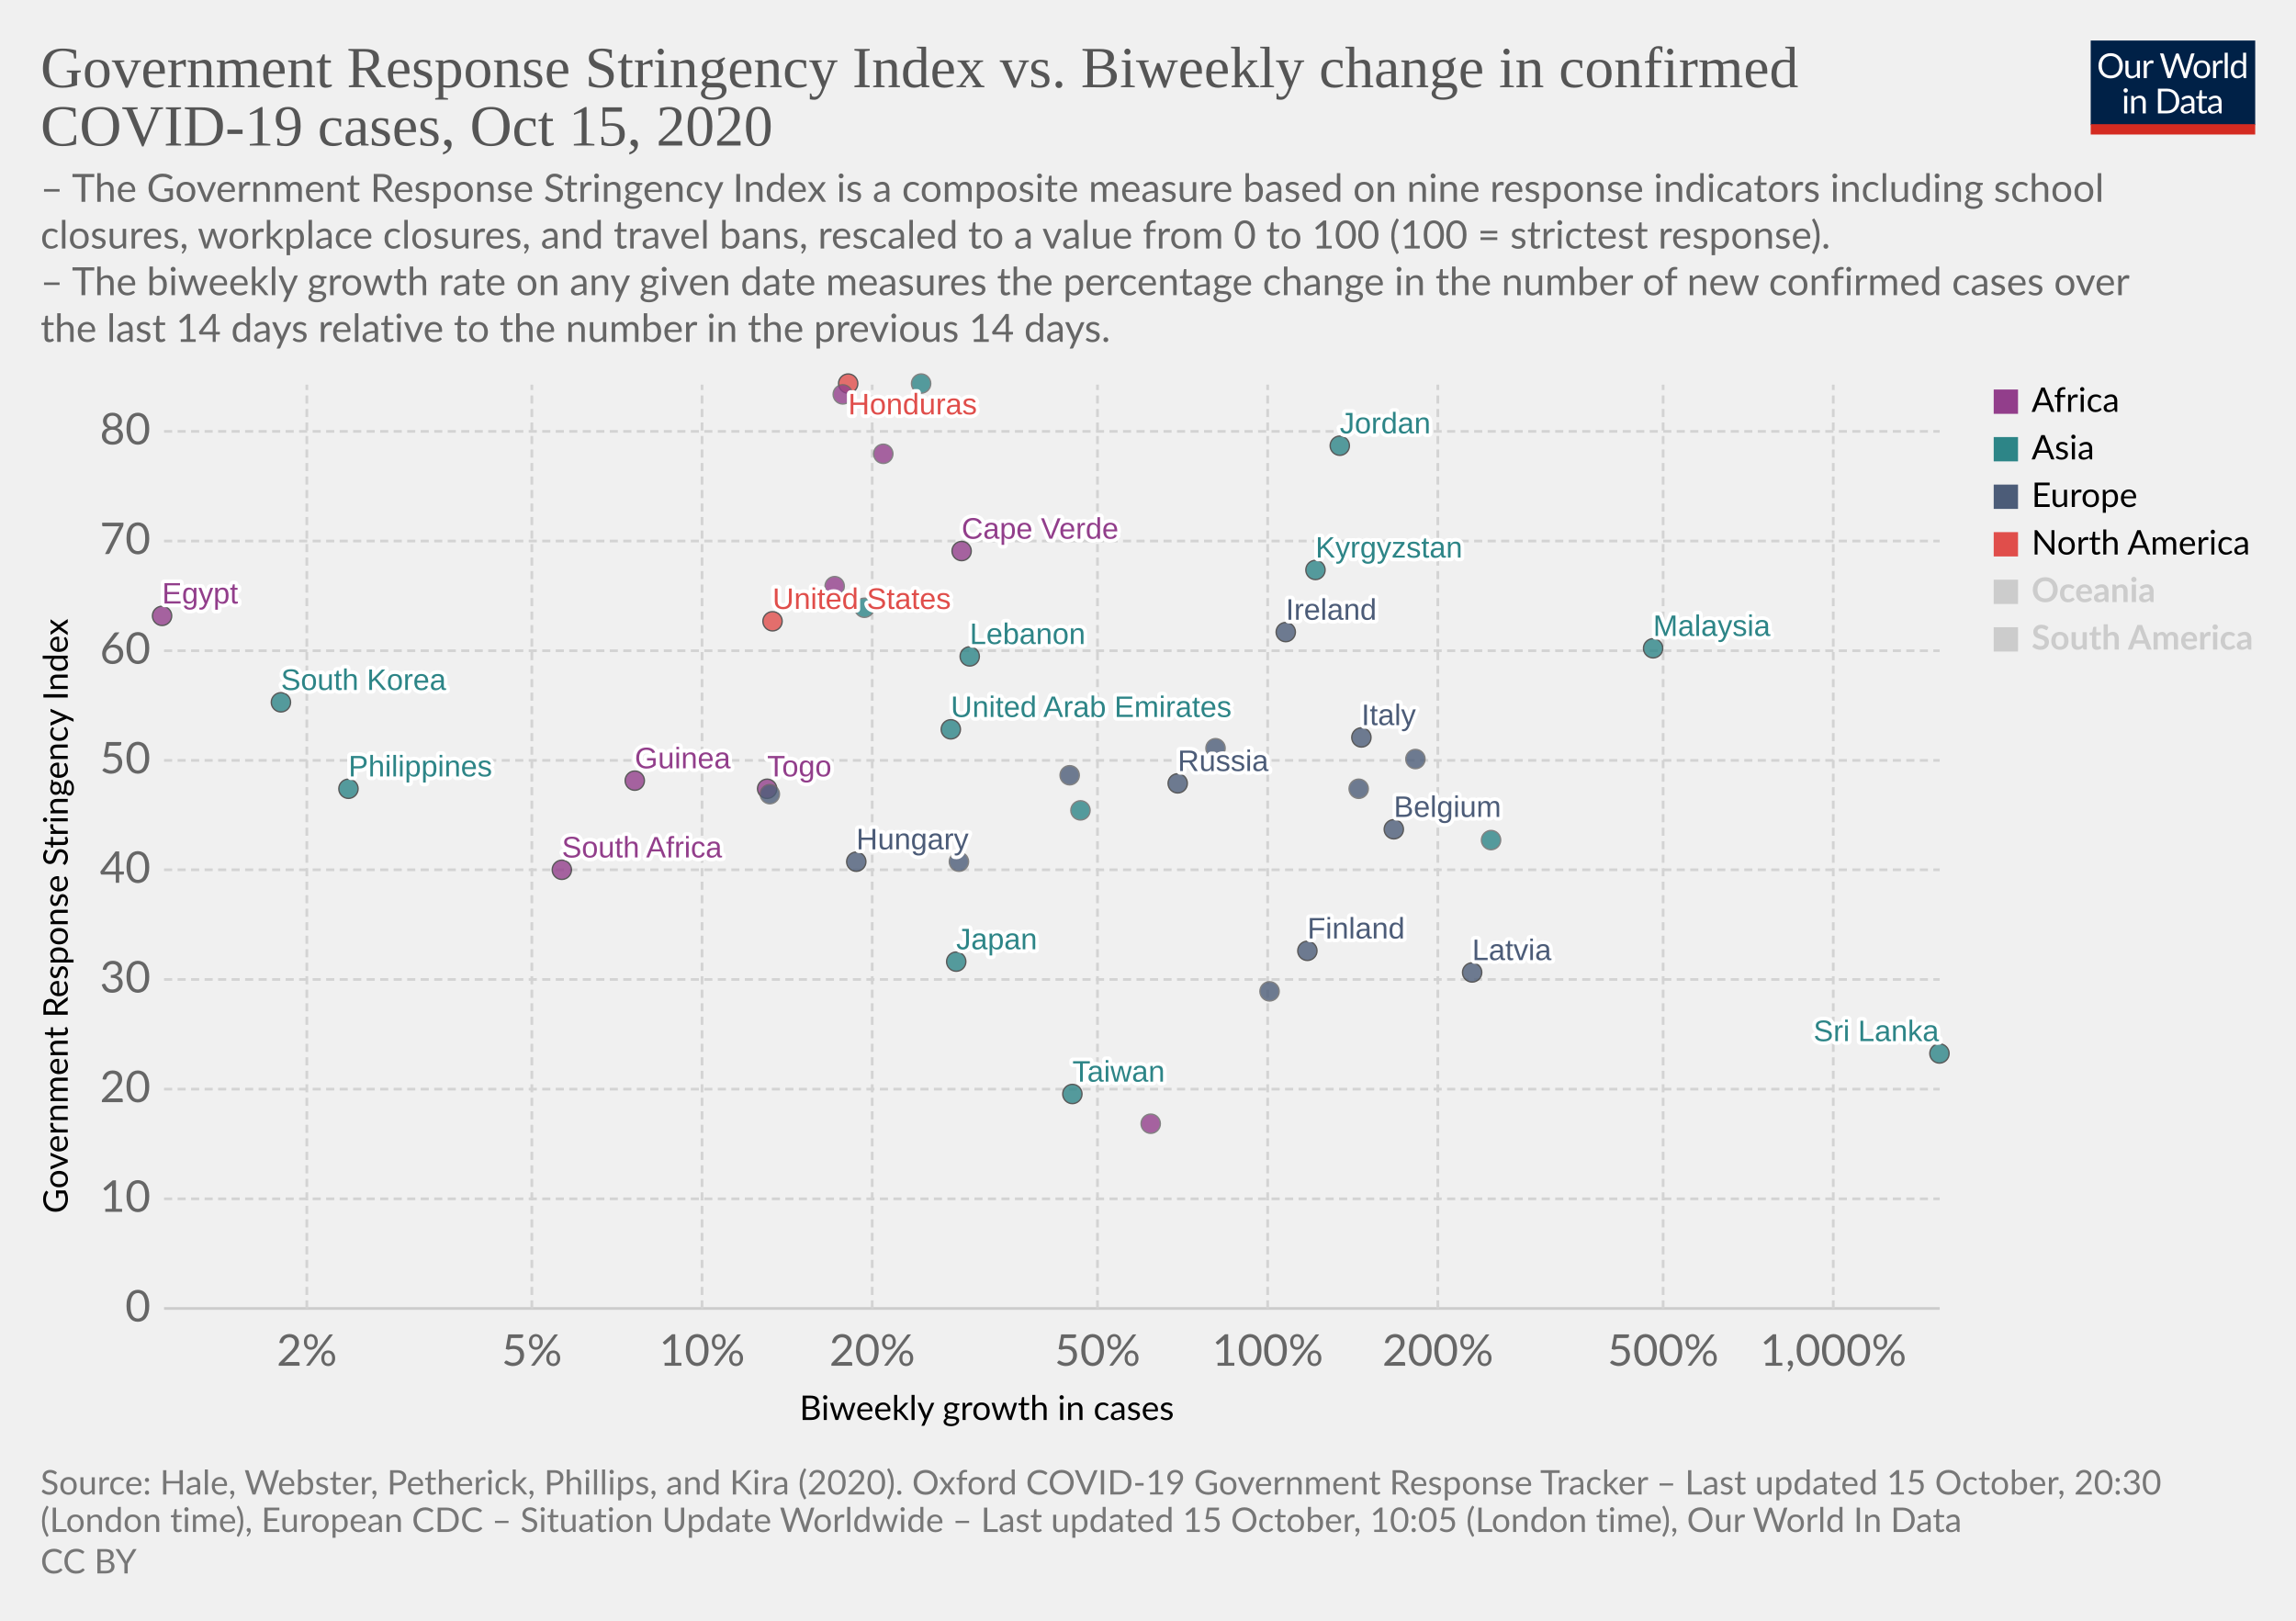
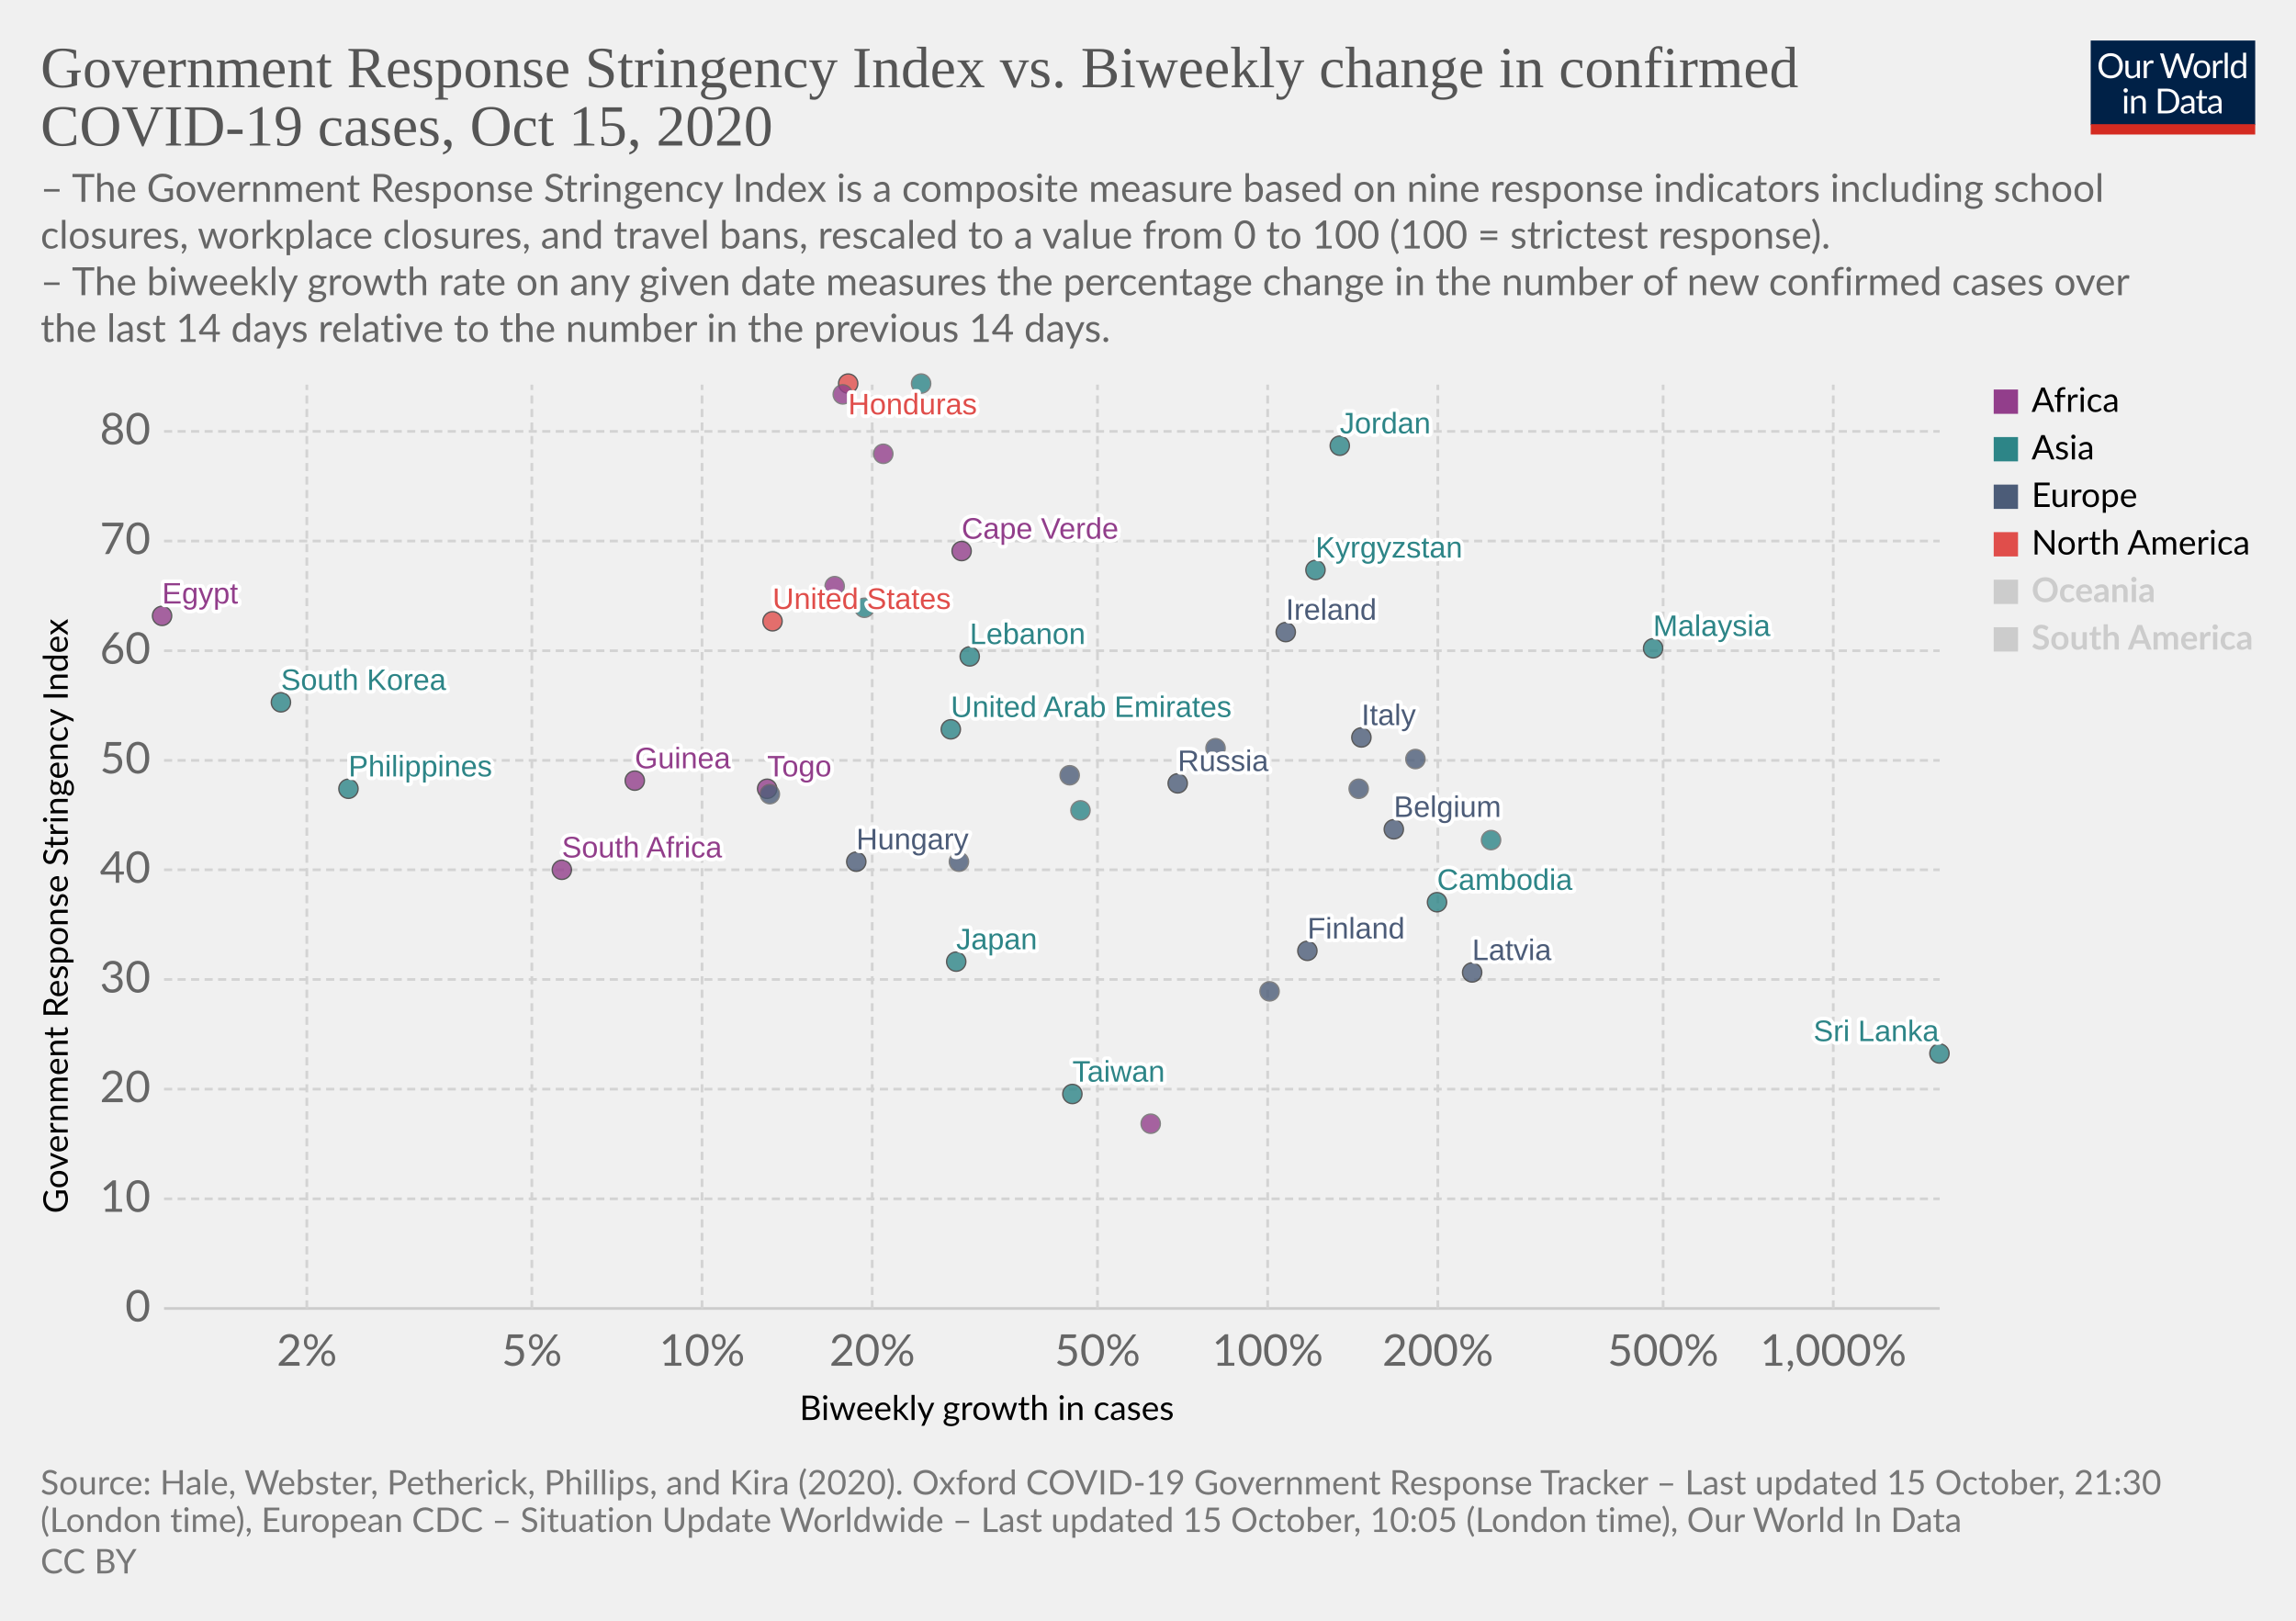
<svg xmlns="http://www.w3.org/2000/svg" version="1.1" style="background-color:#fff;-webkit-font-smoothing:antialiased" width="850" height="600" viewBox="0 0 850 600" font-family="Lato,'Helvetica Neue',Helvetica,Arial,sans-serif" font-size="18" text-rendering="optimizeLegibility">
  <g class="HeaderView">
    <g transform="matrix(.29 0 0 .29 774 15)">
      <svg width="210" height="120" viewBox="0 0 210 120" fill="none">
        <g clip-path="url(#clip0)">
          <path d="M0 0h210v107.89H0V0z" fill="#002147" />
          <path d="M40.98 32.25c0 2.36-.38 4.53-1.12 6.51a14.26 14.26 0 01-8.1 8.4c-1.9.78-4.02 1.17-6.34 1.17a16.6 16.6 0 01-6.33-1.17 14.31 14.31 0 01-8.08-8.4 18.29 18.29 0 01-1.12-6.51c0-2.36.38-4.53 1.12-6.5a14.32 14.32 0 018.07-8.44c1.92-.8 4.03-1.19 6.34-1.19 2.32 0 4.43.4 6.34 1.19 1.92.8 3.56 1.9 4.93 3.34a14.87 14.87 0 013.17 5.1 18.1 18.1 0 011.12 6.5zm-4.38 0c0-1.94-.26-3.68-.8-5.22a10.91 10.91 0 00-2.24-3.89 9.68 9.68 0 00-3.52-2.46 11.95 11.95 0 00-4.62-.86c-1.68 0-3.21.28-4.6.86a9.88 9.88 0 00-3.54 2.46 10.91 10.91 0 00-2.24 3.9c-.53 1.53-.8 3.27-.8 5.2 0 1.94.27 3.68.8 5.22a11.17 11.17 0 002.24 3.9 10.01 10.01 0 003.55 2.44c1.38.56 2.9.83 4.6.83 1.7 0 3.24-.27 4.61-.83a9.8 9.8 0 003.52-2.44 11.17 11.17 0 002.25-3.9c.53-1.54.8-3.28.8-5.21zm26.22-6.54V48H60.5c-.56 0-.9-.27-1.05-.81l-.31-2.4a12.45 12.45 0 01-3.26 2.6c-1.2.64-2.58.96-4.13.96-1.22 0-2.3-.2-3.24-.6a6.52 6.52 0 01-2.33-1.7 7.37 7.37 0 01-1.43-2.67c-.3-1.04-.46-2.2-.46-3.45V25.7h3.91v14.22c0 1.68.38 2.99 1.15 3.91.77.93 1.96 1.39 3.54 1.39 1.16 0 2.24-.27 3.23-.82a10.42 10.42 0 002.8-2.28V25.7h3.91zm8.61 4.47a9.94 9.94 0 012.6-3.56 5.64 5.64 0 013.76-1.3c.47 0 .92.05 1.34.15.44.1.83.27 1.17.49l-.3 2.92c-.09.37-.3.55-.66.55-.2 0-.5-.04-.9-.13a6.21 6.21 0 00-3.24.18c-.54.2-1.03.5-1.47.92-.42.4-.81.9-1.17 1.5-.33.58-.64 1.26-.92 2.02V48H67.7V25.71h2.25c.42 0 .72.08.88.25.16.16.27.44.33.83l.26 3.39zm61.16-13.7L122.75 48h-3.82l-7.99-24.05a21.95 21.95 0 01-.42-1.58 38.36 38.36 0 01-.44 1.58L102.05 48h-3.83L88.4 16.47h3.54c.38 0 .7.1.95.29.26.2.43.43.5.73l6.52 21.9c.1.4.2.83.28 1.28.1.46.2.94.29 1.46l.3-1.46c.12-.47.25-.9.38-1.27l7.41-21.91c.1-.25.26-.48.51-.69.27-.22.58-.33.95-.33h1.23c.38 0 .69.1.92.29.24.2.41.43.53.73l7.4 21.9a28.4 28.4 0 01.68 2.62 29.52 29.52 0 01.52-2.61l6.54-21.91c.07-.27.23-.5.48-.7.27-.21.58-.32.95-.32h3.32zm9.35 8.88c1.63 0 3.1.27 4.4.82a9.43 9.43 0 015.46 5.94c.5 1.4.74 2.98.74 4.73 0 1.76-.25 3.34-.74 4.75a9.43 9.43 0 01-5.46 5.92c-1.3.52-2.77.79-4.4.79-1.64 0-3.12-.27-4.44-.8a9.42 9.42 0 01-3.35-2.3c-.92-1-1.63-2.2-2.13-3.61-.49-1.41-.73-3-.73-4.75s.24-3.33.73-4.73c.5-1.43 1.2-2.64 2.13-3.63a9.4 9.4 0 013.35-2.31c1.32-.55 2.8-.82 4.44-.82zm0 19.89c2.2 0 3.84-.73 4.93-2.2 1.08-1.48 1.63-3.54 1.63-6.18 0-2.66-.55-4.72-1.63-6.2-1.09-1.49-2.73-2.23-4.93-2.23-1.12 0-2.09.2-2.93.57a5.7 5.7 0 00-2.06 1.65 7.5 7.5 0 00-1.24 2.67c-.26 1.04-.4 2.22-.4 3.54 0 2.64.55 4.7 1.64 6.18 1.1 1.47 2.76 2.2 4.99 2.2zm17.97-15.07a9.94 9.94 0 012.6-3.56 5.64 5.64 0 013.76-1.3c.47 0 .91.05 1.34.15.44.1.83.27 1.16.49l-.28 2.92c-.09.37-.31.55-.66.55-.2 0-.5-.04-.9-.13a6.2 6.2 0 00-3.24.18c-.54.2-1.03.5-1.47.92-.43.4-.82.9-1.17 1.5a13.1 13.1 0 00-.92 2.02V48h-3.94V25.71h2.24c.43 0 .72.08.88.25.17.16.28.44.33.83l.27 3.39zm15.04-14.59V48h-3.92V15.6h3.92zm19.55 15.43a6.22 6.22 0 00-2.38-2.05 6.7 6.7 0 00-2.86-.6c-2.07 0-3.66.75-4.77 2.23-1.12 1.48-1.68 3.6-1.68 6.33 0 1.46.13 2.7.38 3.74a7.29 7.29 0 001.1 2.56 4.35 4.35 0 001.78 1.45c.7.3 1.5.46 2.4.46 1.29 0 2.41-.3 3.36-.88a9.6 9.6 0 002.67-2.49V31.02zm3.91-15.43V48h-2.33c-.56 0-.9-.27-1.06-.81l-.35-2.71a12.13 12.13 0 01-3.25 2.77 8.28 8.28 0 01-4.23 1.06 7.31 7.31 0 01-6.14-2.9c-.73-.96-1.3-2.15-1.69-3.57a18.35 18.35 0 01.07-9.48 11.29 11.29 0 011.89-3.7 8.7 8.7 0 017.06-3.34 7.96 7.96 0 016.12 2.62V15.59h3.91zM46.61 70.71V93H42.7V70.71h3.91zm.84-7c0 .39-.08.75-.24 1.09a2.81 2.81 0 01-1.52 1.47 2.67 2.67 0 01-2.16 0 2.9 2.9 0 01-1.45-1.47 2.67 2.67 0 010-2.16c.15-.35.35-.65.6-.9.25-.27.53-.47.85-.62a2.67 2.67 0 012.16 0c.35.15.65.35.9.62.27.25.47.55.62.9.16.34.24.7.24 1.08zm7.97 10.24c.49-.54 1-1.04 1.54-1.48a9.85 9.85 0 013.66-1.84 8.96 8.96 0 015.43.35c.94.4 1.72.97 2.33 1.71a7.36 7.36 0 011.43 2.67c.32 1.04.49 2.19.49 3.45V93h-3.94V78.81c0-1.69-.4-3-1.17-3.92-.76-.93-1.93-1.4-3.5-1.4a6.6 6.6 0 00-3.25.83c-1 .56-1.92 1.31-2.77 2.27V93h-3.94V70.71h2.35c.56 0 .9.28 1.04.82l.3 2.42zm57.7 3.3c0 2.36-.37 4.5-1.11 6.44a14.3 14.3 0 01-3.17 4.98 14.1 14.1 0 01-4.93 3.2c-1.9.76-4.02 1.13-6.33 1.13H85.8V61.47h11.77c2.31 0 4.42.39 6.33 1.15a13.8 13.8 0 018.1 8.18 17.75 17.75 0 011.12 6.45zm-4.37 0c0-1.94-.26-3.67-.8-5.2a10.94 10.94 0 00-2.23-3.87 9.57 9.57 0 00-3.53-2.42 12.23 12.23 0 00-4.61-.83h-7.5v24.62h7.5c1.7 0 3.24-.28 4.61-.84a9.7 9.7 0 003.53-2.4 10.94 10.94 0 002.24-3.87c.53-1.53.8-3.26.8-5.2zm19.8 5.72c-1.8.06-3.34.2-4.62.44-1.26.22-2.3.51-3.1.88-.8.36-1.37.8-1.74 1.3-.35.5-.53 1.05-.53 1.67 0 .58.1 1.1.3 1.52a3 3 0 00.76 1.05c.34.27.73.46 1.17.6.45.11.94.17 1.45.17a7.28 7.28 0 003.5-.81 11.95 11.95 0 002.82-2.2v-4.62zm-12.65-9.11a12.73 12.73 0 013.98-2.66c1.43-.59 3-.88 4.73-.88 1.25 0 2.36.2 3.33.61a6.81 6.81 0 013.94 4.38c.33 1.04.5 2.19.5 3.43V93h-1.74a1.8 1.8 0 01-.88-.18c-.2-.13-.36-.38-.48-.74l-.44-2.12c-.59.55-1.16 1.03-1.72 1.46a9.48 9.48 0 01-3.74 1.7c-.69.15-1.46.23-2.3.23-.87 0-1.69-.12-2.45-.35a5.34 5.34 0 01-3.34-2.93 6.64 6.64 0 01-.49-2.64c0-.88.25-1.72.73-2.53a6.33 6.33 0 012.35-2.17c1.09-.63 2.5-1.15 4.25-1.54 1.75-.41 3.89-.65 6.42-.7v-1.75c0-1.73-.37-3.03-1.12-3.91-.75-.9-1.84-1.34-3.28-1.34-.97 0-1.78.12-2.44.37-.64.23-1.2.5-1.7.81l-1.23.82c-.33.23-.67.35-1 .35-.27 0-.5-.07-.69-.2a2.1 2.1 0 01-.48-.53l-.7-1.25zm27.67 19.5c-1.76 0-3.12-.5-4.07-1.48-.94-.98-1.41-2.4-1.41-4.25V74h-2.68a.9.9 0 01-.6-.2c-.16-.14-.24-.36-.24-.66v-1.56l3.65-.46.9-6.89a.9.9 0 01.29-.52.88.88 0 01.62-.22H142v7.67h6.44V74H142v13.38c0 .94.22 1.63.68 2.09.45.45 1.04.68 1.76.68a3.21 3.21 0 001.85-.53l.55-.35c.16-.12.3-.18.41-.18.2 0 .4.13.55.38l1.15 1.87a7.45 7.45 0 01-2.44 1.5c-.96.35-1.94.52-2.95.52zm19.68-10.4c-1.8.07-3.34.21-4.62.45-1.26.22-2.3.51-3.1.88-.8.36-1.37.8-1.74 1.3-.35.5-.53 1.05-.53 1.67 0 .58.1 1.1.3 1.52.18.42.44.77.76 1.05.34.27.73.46 1.17.6.45.11.94.17 1.45.17a7.3 7.3 0 003.5-.81 12.04 12.04 0 002.82-2.2v-4.62zm-12.65-9.1a12.72 12.72 0 013.99-2.66c1.42-.59 3-.88 4.72-.88 1.25 0 2.36.2 3.33.61a6.81 6.81 0 013.94 4.38c.33 1.04.5 2.19.5 3.43V93h-1.74a1.8 1.8 0 01-.88-.18c-.2-.13-.36-.38-.48-.74l-.44-2.12c-.59.55-1.16 1.03-1.72 1.46a9.48 9.48 0 01-3.74 1.7c-.69.15-1.46.23-2.3.23-.87 0-1.69-.12-2.45-.35a5.33 5.33 0 01-3.34-2.93 6.62 6.62 0 01-.49-2.64c0-.88.25-1.72.73-2.53a6.33 6.33 0 012.35-2.17c1.09-.63 2.5-1.15 4.25-1.54a31.2 31.2 0 016.42-.7v-1.75c0-1.73-.37-3.03-1.12-3.91-.75-.9-1.84-1.34-3.28-1.34-.97 0-1.78.12-2.44.37-.64.23-1.2.5-1.7.81-.46.3-.87.57-1.22.82-.34.23-.68.35-1.02.35-.26 0-.49-.07-.68-.2a1.88 1.88 0 01-.48-.53l-.7-1.25z" fill="#fff" />
          <path fill="#D42B21" d="M0 106.79h210V120H0z" />
        </g>
        <defs>
          <clipPath id="clip0">
            <path fill="#fff" d="M0 0h210v120H0z" />
          </clipPath>
        </defs>
      </svg>
    </g>
    <a href="https://ourworldindata.org/grapher/government-response-stringency-index-vs-biweekly-change-in-confirmed-covid-19-cases?time=latest" target="_blank" rel="noopener" font-family="&quot;Playfair Display&quot;,Georgia,&quot;Times New Roman&quot;,serif">
      <text font-size="21.6" x="15" y="32.3" fill="#555">
        <tspan x="15" y="32.28">Government Response Stringency Index vs. Biweekly change in confirmed</tspan>
        <tspan x="15" y="53.88">COVID-19 cases, Oct 15, 2020</tspan>
      </text>
    </a>
    <text font-size="14.4" x="15" y="74.7" fill="#666">
      <tspan x="15" y="74.72">– The Government Response Stringency Index is a composite measure based on nine response indicators including school</tspan>
      <tspan x="15" y="92">closures, workplace closures, and travel bans, rescaled to a value from 0 to 100 (100 = strictest response).</tspan>
      <tspan x="15" y="109.28"> – The biweekly growth rate on any given date measures the percentage change in the number of new confirmed cases over</tspan>
      <tspan x="15" y="126.56">the last 14 days relative to the number in the previous 14 days.</tspan>
    </text>
  </g>
  <g class="ScatterPlot">
    <g class="DualAxisView">
      <g class="HorizontalAxis">
        <text font-size="12.6" x="296" y="525.7">
          <tspan x="295.99" y="525.68">Biweekly growth in cases</tspan>
        </text>
        <text x="113.6" y="505.6" fill="#666" text-anchor="middle" font-size="16.2">2%</text>
        <text x="196.9" y="505.6" fill="#666" text-anchor="middle" font-size="16.2">5%</text>
        <text x="259.9" y="505.6" fill="#666" text-anchor="middle" font-size="16.2">10%</text>
        <text x="322.9" y="505.6" fill="#666" text-anchor="middle" font-size="16.2">20%</text>
        <text x="406.3" y="505.6" fill="#666" text-anchor="middle" font-size="16.2">50%</text>
        <text x="469.3" y="505.6" fill="#666" text-anchor="middle" font-size="16.2">100%</text>
        <text x="532.3" y="505.6" fill="#666" text-anchor="middle" font-size="16.2">200%</text>
        <text x="615.7" y="505.6" fill="#666" text-anchor="middle" font-size="16.2">500%</text>
        <text x="678.7" y="505.6" fill="#666" text-anchor="middle" font-size="16.2">1,000%</text>
      </g>
      <g class="VerticalAxis">
        <text font-size="12.6" x="-449.2" y="25.1" transform="rotate(-90)">
          <tspan x="-449.2" y="25.08">Government Response Stringency Index</tspan>
        </text>
        <text x="55.74" y="484.4" fill="#666" dominant-baseline="middle" text-anchor="end" font-size="16.2">0</text>
        <text x="55.74" y="443.8" fill="#666" dominant-baseline="middle" text-anchor="end" font-size="16.2">10</text>
        <text x="55.74" y="403.2" fill="#666" dominant-baseline="middle" text-anchor="end" font-size="16.2">20</text>
        <text x="55.74" y="362.6" fill="#666" dominant-baseline="middle" text-anchor="end" font-size="16.2">30</text>
        <text x="55.74" y="322" fill="#666" dominant-baseline="middle" text-anchor="end" font-size="16.2">40</text>
        <text x="55.74" y="281.5" fill="#666" dominant-baseline="middle" text-anchor="end" font-size="16.2">50</text>
        <text x="55.74" y="240.9" fill="#666" dominant-baseline="middle" text-anchor="end" font-size="16.2">60</text>
        <text x="55.74" y="200.3" fill="#666" dominant-baseline="middle" text-anchor="end" font-size="16.2">70</text>
        <text x="55.74" y="159.7" fill="#666" dominant-baseline="middle" text-anchor="end" font-size="16.2">80</text>
      </g>
      <g class="AxisGridLines horizontalLines">
        <path stroke="#ccc" d="M60.74 484.4h657.35" />
        <path stroke="#d3d3d3" stroke-dasharray="3,2" d="M60.74 443.8h657.35M60.74 403.2h657.35M60.74 362.6h657.35M60.74 322h657.35M60.74 281.5h657.35M60.74 240.9h657.35M60.74 200.3h657.35M60.74 159.7h657.35" />
      </g>
      <g class="AxisGridLines verticalLines" stroke="#d3d3d3" stroke-dasharray="3,2">
        <path d="M113.6 484.4v-342M196.9 484.4v-342M259.9 484.4v-342M322.9 484.4v-342M406.3 484.4v-342M469.3 484.4v-342M532.3 484.4v-342M615.7 484.4v-342M678.7 484.4v-342" />
      </g>
    </g>
    <g class="PointsWithLabels clickable" clip-path="url(#a)" font-family="Arial, sans-serif">
      <path fill="rgba(255,255,255,0)" d="M60.74 142.4h657.35v342H60.74z" />
      <defs>
        <clipPath id="a">
          <path d="M50.74 132.4h677.35v362H50.74z" />
        </clipPath>
      </defs>
      <g class="key-Ireland_0">
        <circle cx="476" cy="234" r="3.57" fill="#4C5C78" opacity=".8" stroke="#333" stroke-width=".5" />
      </g>
      <g class="key-Belgium_0">
        <circle cx="516" cy="307" r="3.57" fill="#4C5C78" opacity=".8" stroke="#333" stroke-width=".5" />
      </g>
      <g class="key-Italy_0">
        <circle cx="504" cy="273" r="3.57" fill="#4C5C78" opacity=".8" stroke="#333" stroke-width=".5" />
      </g>
      <g class="key-Russia_0">
        <circle cx="436" cy="290" r="3.57" fill="#4C5C78" opacity=".8" stroke="#333" stroke-width=".5" />
      </g>
      <g class="key-United-States_0">
        <circle cx="286" cy="230" r="3.57" fill="#E04E4B" opacity=".8" stroke="#333" stroke-width=".5" />
      </g>
      <g class="key-Japan_0">
        <circle cx="354" cy="356" r="3.57" fill="#2D8587" opacity=".8" stroke="#333" stroke-width=".5" />
      </g>
      <g class="key-Latvia_0">
        <circle cx="545" cy="360" r="3.57" fill="#4C5C78" opacity=".8" stroke="#333" stroke-width=".5" />
      </g>
      <g class="key-Lebanon_0">
        <circle cx="359" cy="243" r="3.57" fill="#2D8587" opacity=".8" stroke="#333" stroke-width=".5" />
      </g>
      <g class="key-Kyrgyzstan_0">
        <circle cx="487" cy="211" r="3.57" fill="#2D8587" opacity=".8" stroke="#333" stroke-width=".5" />
      </g>
      <g class="key-South-Korea_0">
        <circle cx="104" cy="260" r="3.57" fill="#2D8587" opacity=".8" stroke="#333" stroke-width=".5" />
      </g>
      <g class="key-Jordan_0">
        <circle cx="496" cy="165" r="3.57" fill="#2D8587" opacity=".8" stroke="#333" stroke-width=".5" />
      </g>
      <g class="key-Iran_0">
        <circle cx="320" cy="225" r="3.57" fill="#2D8587" opacity=".8" stroke="#666" stroke-width=".5" />
      </g>
      <g class="key-Hungary_0">
        <circle cx="317" cy="319" r="3.57" fill="#4C5C78" opacity=".8" stroke="#333" stroke-width=".5" />
      </g>
      <g class="key-Honduras_0">
        <circle cx="314" cy="142" r="3.57" fill="#E04E4B" opacity=".8" stroke="#333" stroke-width=".5" />
      </g>
      <g class="key-Sri-Lanka_0">
        <circle cx="718" cy="390" r="3.57" fill="#2D8587" opacity=".8" stroke="#333" stroke-width=".5" />
      </g>
      <g class="key-Bosnia-and-Herzegovina_0">
        <circle cx="355" cy="319" r="3.57" fill="#4C5C78" opacity=".8" stroke="#666" stroke-width=".5" />
+       </g>
+       <g class="key-Cambodia_0">
+         <circle cx="532" cy="334" r="3.57" fill="#2D8587" opacity=".8" stroke="#333" stroke-width=".5" />
      </g>
      <g class="key-Cape-Verde_0">
        <circle cx="356" cy="204" r="3.57" fill="#923E8B" opacity=".8" stroke="#333" stroke-width=".5" />
      </g>
      <g class="key-Yemen_0">
        <circle cx="400" cy="300" r="3.57" fill="#2D8587" opacity=".8" stroke="#666" stroke-width=".5" />
      </g>
      <g class="key-Egypt_0">
        <circle cx="60" cy="228" r="3.57" fill="#923E8B" opacity=".8" stroke="#333" stroke-width=".5" />
      </g>
      <g class="key-Philippines_0">
        <circle cx="129" cy="292" r="3.57" fill="#2D8587" opacity=".8" stroke="#333" stroke-width=".5" />
      </g>
      <g class="key-Mongolia_0">
        <circle cx="552" cy="311" r="3.57" fill="#2D8587" opacity=".8" stroke="#666" stroke-width=".5" />
      </g>
      <g class="key-Malaysia_0">
        <circle cx="612" cy="240" r="3.57" fill="#2D8587" opacity=".8" stroke="#333" stroke-width=".5" />
      </g>
      <g class="key-Lithuania_0">
        <circle cx="396" cy="287" r="3.57" fill="#4C5C78" opacity=".8" stroke="#666" stroke-width=".5" />
      </g>
      <g class="key-Libya_0">
        <circle cx="312" cy="146" r="3.57" fill="#923E8B" opacity=".8" stroke="#666" stroke-width=".5" />
      </g>
      <g class="key-Taiwan_0">
        <circle cx="397" cy="405" r="3.57" fill="#2D8587" opacity=".8" stroke="#333" stroke-width=".5" />
      </g>
      <g class="key-Mauritius_0">
        <circle cx="426" cy="416" r="3.57" fill="#923E8B" opacity=".8" stroke="#666" stroke-width=".5" />
      </g>
      <g class="key-Oman_0">
        <circle cx="341" cy="142" r="3.57" fill="#2D8587" opacity=".8" stroke="#666" stroke-width=".5" />
      </g>
      <g class="key-United-Arab-Emirates_0">
        <circle cx="352" cy="270" r="3.57" fill="#2D8587" opacity=".8" stroke="#333" stroke-width=".5" />
      </g>
      <g class="key-Togo_0">
        <circle cx="284" cy="292" r="3.57" fill="#923E8B" opacity=".8" stroke="#333" stroke-width=".5" />
      </g>
      <g class="key-South-Africa_0">
        <circle cx="208" cy="322" r="3.57" fill="#923E8B" opacity=".8" stroke="#333" stroke-width=".5" />
      </g>
      <g class="key-Slovenia_0">
        <circle cx="503" cy="292" r="3.57" fill="#4C5C78" opacity=".8" stroke="#666" stroke-width=".5" />
      </g>
      <g class="key-Slovakia_0">
        <circle cx="524" cy="281" r="3.57" fill="#4C5C78" opacity=".8" stroke="#666" stroke-width=".5" />
      </g>
      <g class="key-Serbia_0">
        <circle cx="450" cy="277" r="3.57" fill="#4C5C78" opacity=".8" stroke="#666" stroke-width=".5" />
      </g>
      <g class="key-Guinea_0">
        <circle cx="235" cy="289" r="3.57" fill="#923E8B" opacity=".8" stroke="#333" stroke-width=".5" />
      </g>
      <g class="key-Greece_0">
        <circle cx="285" cy="294" r="3.57" fill="#4C5C78" opacity=".8" stroke="#666" stroke-width=".5" />
      </g>
      <g class="key-Finland_0">
        <circle cx="484" cy="352" r="3.57" fill="#4C5C78" opacity=".8" stroke="#333" stroke-width=".5" />
      </g>
      <g class="key-Ethiopia_0">
        <circle cx="327" cy="168" r="3.57" fill="#923E8B" opacity=".8" stroke="#666" stroke-width=".5" />
      </g>
      <g class="key-Croatia_0">
        <circle cx="470" cy="367" r="3.57" fill="#4C5C78" opacity=".8" stroke="#666" stroke-width=".5" />
      </g>
      <g class="key-Chad_0">
        <circle cx="309" cy="217" r="3.57" fill="#923E8B" opacity=".8" stroke="#666" stroke-width=".5" />
      </g>
      <g class="backgroundLabels" fill="#333" font-size="11" font-weight="400">
        <text x="476" y="229.43" fill="#fff" stroke="#fff" stroke-linecap="round" stroke-linejoin="round" stroke-width=".25em">Ireland</text>
        <text x="476" y="229.43" fill="#4C5C78">Ireland</text>
        <text x="516" y="302.43" fill="#fff" stroke="#fff" stroke-linecap="round" stroke-linejoin="round" stroke-width=".25em">Belgium</text>
        <text x="516" y="302.43" fill="#4C5C78">Belgium</text>
        <text x="504" y="268.43" fill="#fff" stroke="#fff" stroke-linecap="round" stroke-linejoin="round" stroke-width=".25em">Italy</text>
        <text x="504" y="268.43" fill="#4C5C78">Italy</text>
        <text x="436" y="285.43" fill="#fff" stroke="#fff" stroke-linecap="round" stroke-linejoin="round" stroke-width=".25em">Russia</text>
        <text x="436" y="285.43" fill="#4C5C78">Russia</text>
        <text x="286" y="225.43" fill="#fff" stroke="#fff" stroke-linecap="round" stroke-linejoin="round" stroke-width=".25em">United States</text>
        <text x="286" y="225.43" fill="#E04E4B">United States</text>
        <text x="354" y="351.43" fill="#fff" stroke="#fff" stroke-linecap="round" stroke-linejoin="round" stroke-width=".25em">Japan</text>
        <text x="354" y="351.43" fill="#2D8587">Japan</text>
        <text x="545" y="355.43" fill="#fff" stroke="#fff" stroke-linecap="round" stroke-linejoin="round" stroke-width=".25em">Latvia</text>
        <text x="545" y="355.43" fill="#4C5C78">Latvia</text>
        <text x="359" y="238.43" fill="#fff" stroke="#fff" stroke-linecap="round" stroke-linejoin="round" stroke-width=".25em">Lebanon</text>
        <text x="359" y="238.43" fill="#2D8587">Lebanon</text>
        <text x="487" y="206.43" fill="#fff" stroke="#fff" stroke-linecap="round" stroke-linejoin="round" stroke-width=".25em">Kyrgyzstan</text>
        <text x="487" y="206.43" fill="#2D8587">Kyrgyzstan</text>
        <text x="104" y="255.43" fill="#fff" stroke="#fff" stroke-linecap="round" stroke-linejoin="round" stroke-width=".25em">South Korea</text>
        <text x="104" y="255.43" fill="#2D8587">South Korea</text>
        <text x="496" y="160.43" fill="#fff" stroke="#fff" stroke-linecap="round" stroke-linejoin="round" stroke-width=".25em">Jordan</text>
        <text x="496" y="160.43" fill="#2D8587">Jordan</text>
        <text x="317" y="314.43" fill="#fff" stroke="#fff" stroke-linecap="round" stroke-linejoin="round" stroke-width=".25em">Hungary</text>
        <text x="317" y="314.43" fill="#4C5C78">Hungary</text>
        <text x="314" y="153.4" fill="#fff" stroke="#fff" stroke-linecap="round" stroke-linejoin="round" stroke-width=".25em">Honduras</text>
        <text x="314" y="153.4" fill="#E04E4B">Honduras</text>
        <text x="671.36" y="385.43" fill="#fff" stroke="#fff" stroke-linecap="round" stroke-linejoin="round" stroke-width=".25em">Sri Lanka</text>
        <text x="671.36" y="385.43" fill="#2D8587">Sri Lanka</text>
+         <text x="532" y="329.43" fill="#fff" stroke="#fff" stroke-linecap="round" stroke-linejoin="round" stroke-width=".25em">Cambodia</text>
+         <text x="532" y="329.43" fill="#2D8587">Cambodia</text>
        <text x="356" y="199.43" fill="#fff" stroke="#fff" stroke-linecap="round" stroke-linejoin="round" stroke-width=".25em">Cape Verde</text>
        <text x="356" y="199.43" fill="#923E8B">Cape Verde</text>
        <text x="60" y="223.43" fill="#fff" stroke="#fff" stroke-linecap="round" stroke-linejoin="round" stroke-width=".25em">Egypt</text>
        <text x="60" y="223.43" fill="#923E8B">Egypt</text>
        <text x="129" y="287.43" fill="#fff" stroke="#fff" stroke-linecap="round" stroke-linejoin="round" stroke-width=".25em">Philippines</text>
        <text x="129" y="287.43" fill="#2D8587">Philippines</text>
        <text x="612" y="235.43" fill="#fff" stroke="#fff" stroke-linecap="round" stroke-linejoin="round" stroke-width=".25em">Malaysia</text>
        <text x="612" y="235.43" fill="#2D8587">Malaysia</text>
        <text x="397" y="400.43" fill="#fff" stroke="#fff" stroke-linecap="round" stroke-linejoin="round" stroke-width=".25em">Taiwan</text>
        <text x="397" y="400.43" fill="#2D8587">Taiwan</text>
        <text x="352" y="265.43" fill="#fff" stroke="#fff" stroke-linecap="round" stroke-linejoin="round" stroke-width=".25em">United Arab Emirates</text>
        <text x="352" y="265.43" fill="#2D8587">United Arab Emirates</text>
        <text x="284" y="287.43" fill="#fff" stroke="#fff" stroke-linecap="round" stroke-linejoin="round" stroke-width=".25em">Togo</text>
        <text x="284" y="287.43" fill="#923E8B">Togo</text>
        <text x="208" y="317.43" fill="#fff" stroke="#fff" stroke-linecap="round" stroke-linejoin="round" stroke-width=".25em">South Africa</text>
        <text x="208" y="317.43" fill="#923E8B">South Africa</text>
        <text x="235" y="284.43" fill="#fff" stroke="#fff" stroke-linecap="round" stroke-linejoin="round" stroke-width=".25em">Guinea</text>
        <text x="235" y="284.43" fill="#923E8B">Guinea</text>
        <text x="484" y="347.43" fill="#fff" stroke="#fff" stroke-linecap="round" stroke-linejoin="round" stroke-width=".25em">Finland</text>
        <text x="484" y="347.43" fill="#4C5C78">Finland</text>
      </g>
    </g>
    <g class="ScatterColorLegend clickable" cursor="pointer">
      <g class="legendMark">
        <path fill="#923E8B" d="M738.09 144.2h9v9h-9z" />
        <text font-size="12.6" x="752.1" y="152.5">
          <tspan x="752.09" y="152.48">Africa</tspan>
        </text>
      </g>
      <g class="legendMark">
        <path fill="#2D8587" d="M738.09 161.8h9v9h-9z" />
        <text font-size="12.6" x="752.1" y="170.1">
          <tspan x="752.09" y="170.08">Asia</tspan>
        </text>
      </g>
      <g class="legendMark">
        <path fill="#4C5C78" d="M738.09 179.4h9v9h-9z" />
        <text font-size="12.6" x="752.1" y="187.7">
          <tspan x="752.09" y="187.68">Europe</tspan>
        </text>
      </g>
      <g class="legendMark">
        <path fill="#E04E4B" d="M738.09 197h9v9h-9z" />
        <text font-size="12.6" x="752.1" y="205.3">
          <tspan x="752.09" y="205.28">North America</tspan>
        </text>
      </g>
      <g class="legendMark" fill="#ccc">
        <path d="M738.09 214.6h9v9h-9z" />
        <text font-size="12.6" x="752.1" y="222.9" font-weight="700">
          <tspan x="752.09" y="222.88">Oceania</tspan>
        </text>
      </g>
      <g class="legendMark" fill="#ccc">
        <path d="M738.09 232.2h9v9h-9z" />
        <text font-size="12.6" x="752.1" y="240.5" font-weight="700">
          <tspan x="752.09" y="240.48">South America</tspan>
        </text>
      </g>
    </g>
  </g>
  <g class="SourcesFooter" fill="#777">
    <g class="clickable" fill="#777">
      <text font-size="12.6" x="15" y="553.3">
-         <tspan x="15" y="553.28">Source: Hale, Webster, Petherick, Phillips, and Kira (2020). Oxford COVID-19 Government Response Tracker – Last updated 15 October, 20:30</tspan>
+         <tspan x="15" y="553.28">Source: Hale, Webster, Petherick, Phillips, and Kira (2020). Oxford COVID-19 Government Response Tracker – Last updated 15 October, 21:30</tspan>
        <tspan x="15" y="567.14">(London time), European CDC – Situation Update Worldwide – Last updated 15 October, 10:05 (London time), Our World In Data</tspan>
      </text>
    </g>
    <text font-size="12.6" x="15" y="582.5">
      <tspan x="15" y="582.48">
        <a class="cclogo" href="http://creativecommons.org/licenses/by/4.0/deed.en_US" target="_blank" fill="#777">CC BY</a>
      </tspan>
    </text>
  </g>
</svg>
